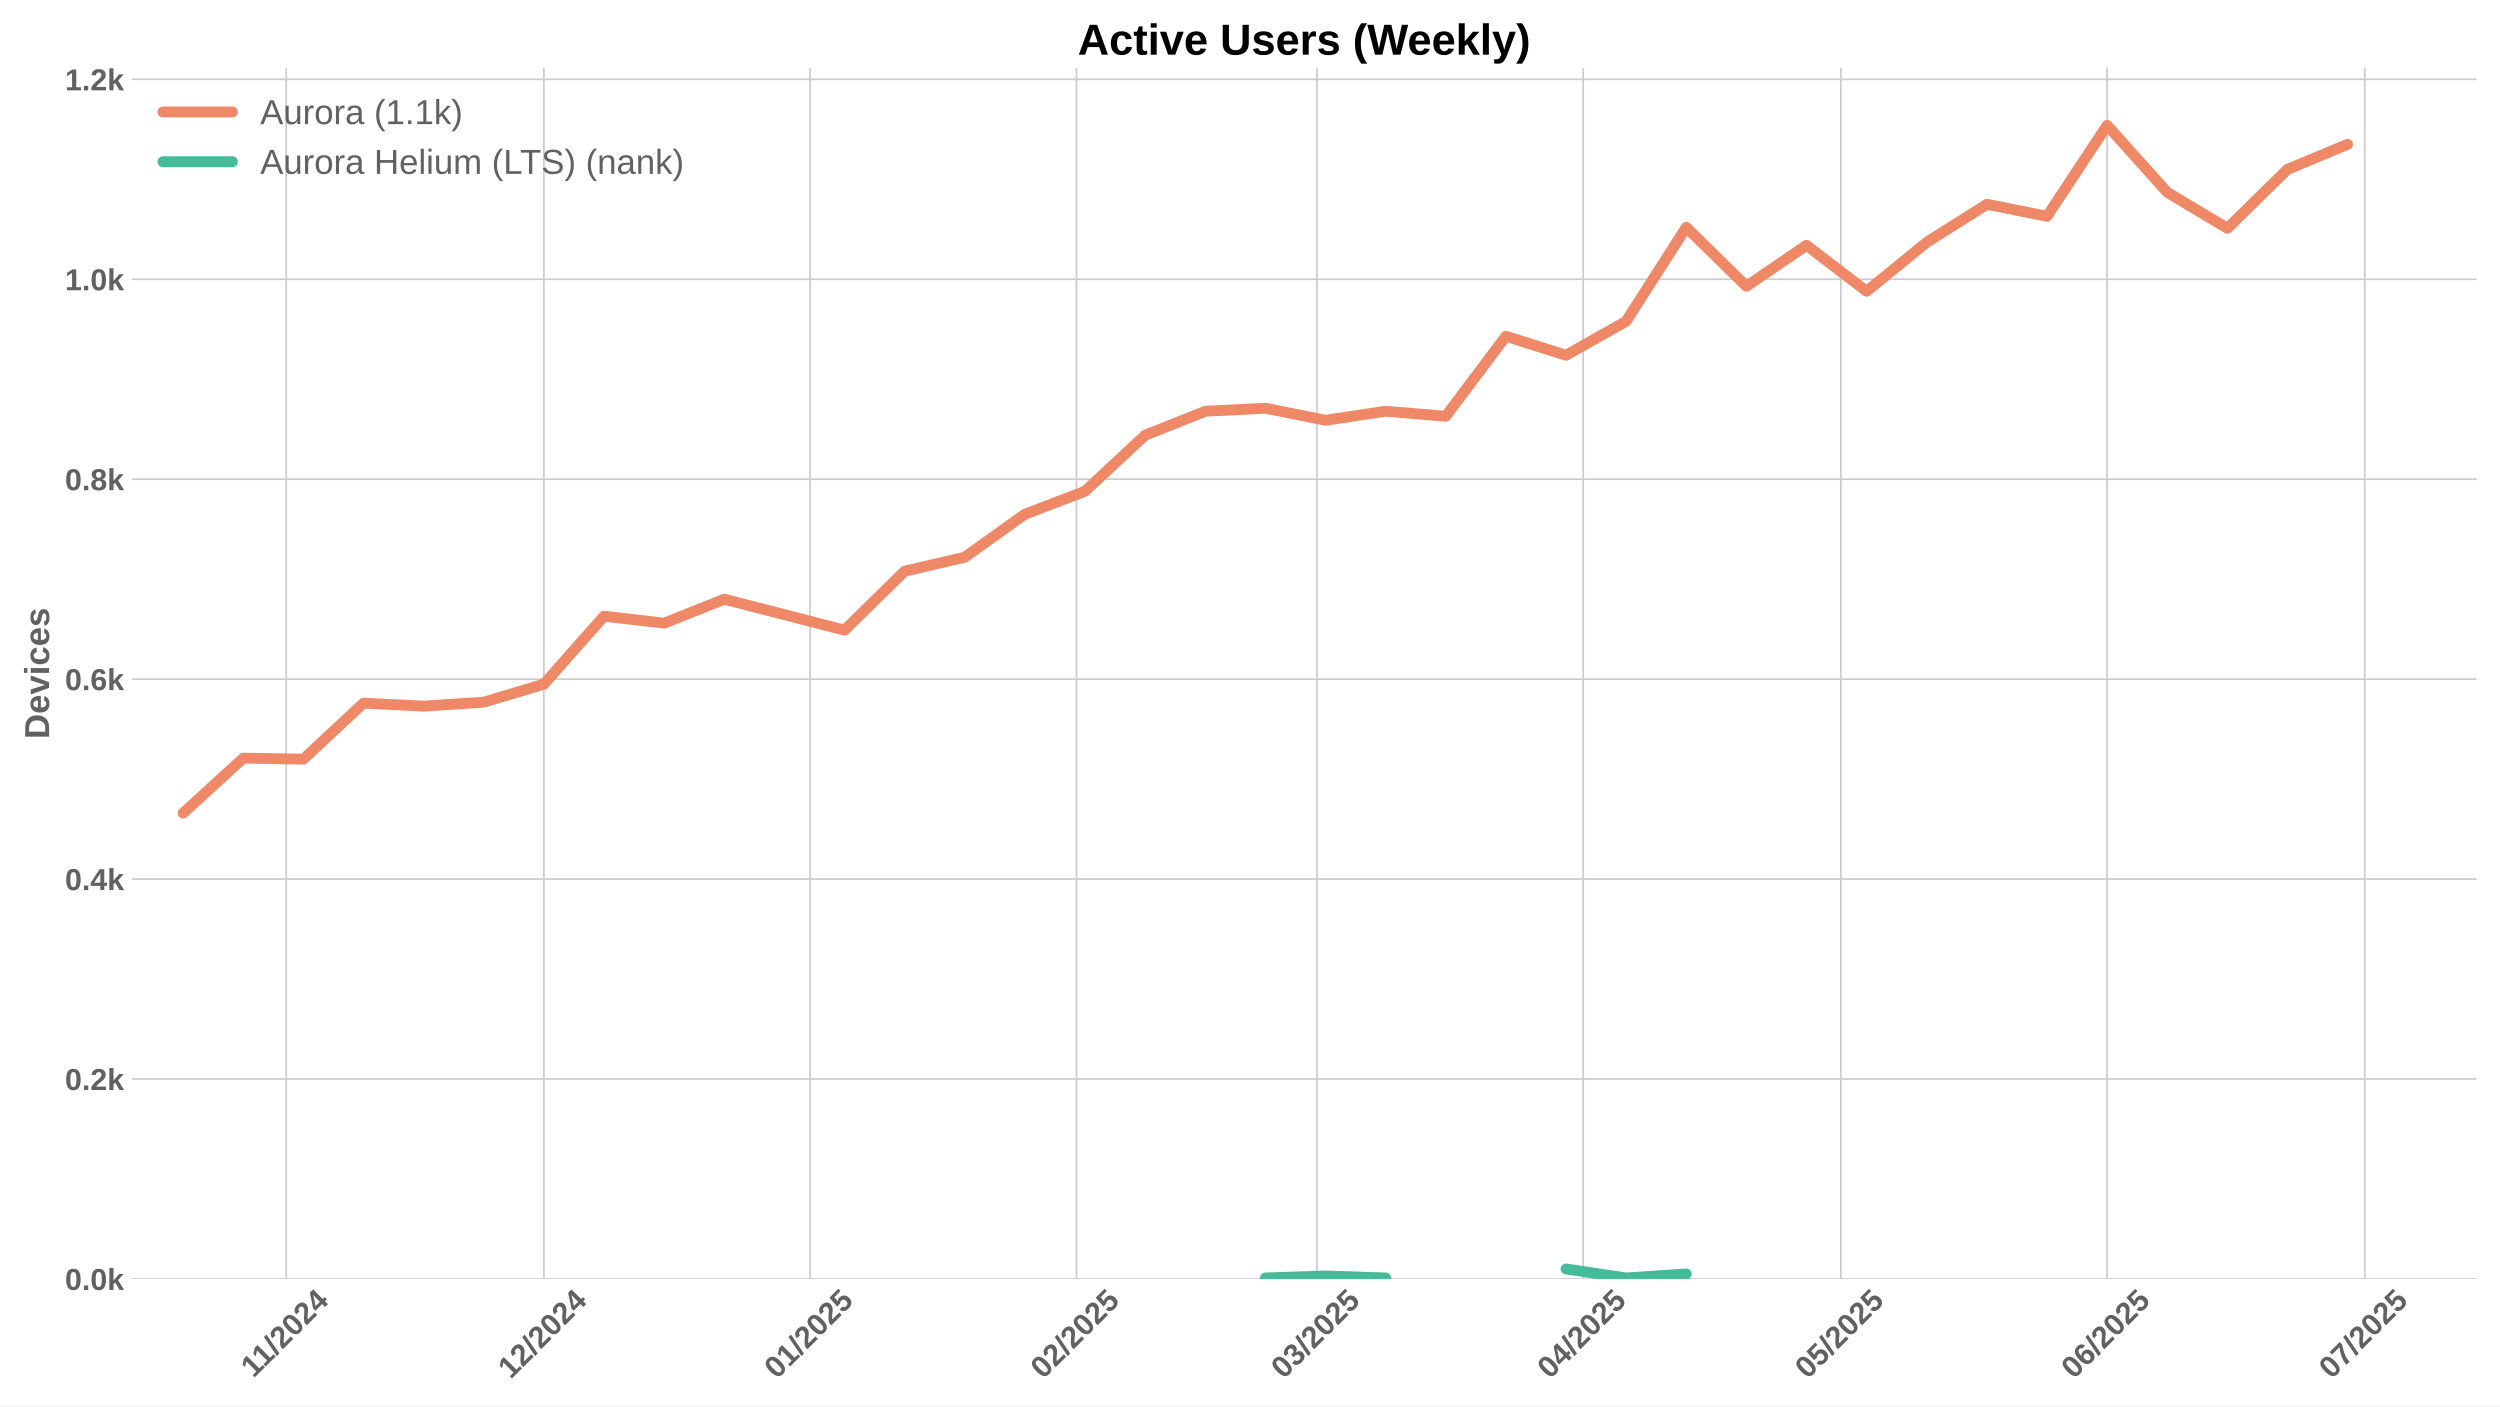
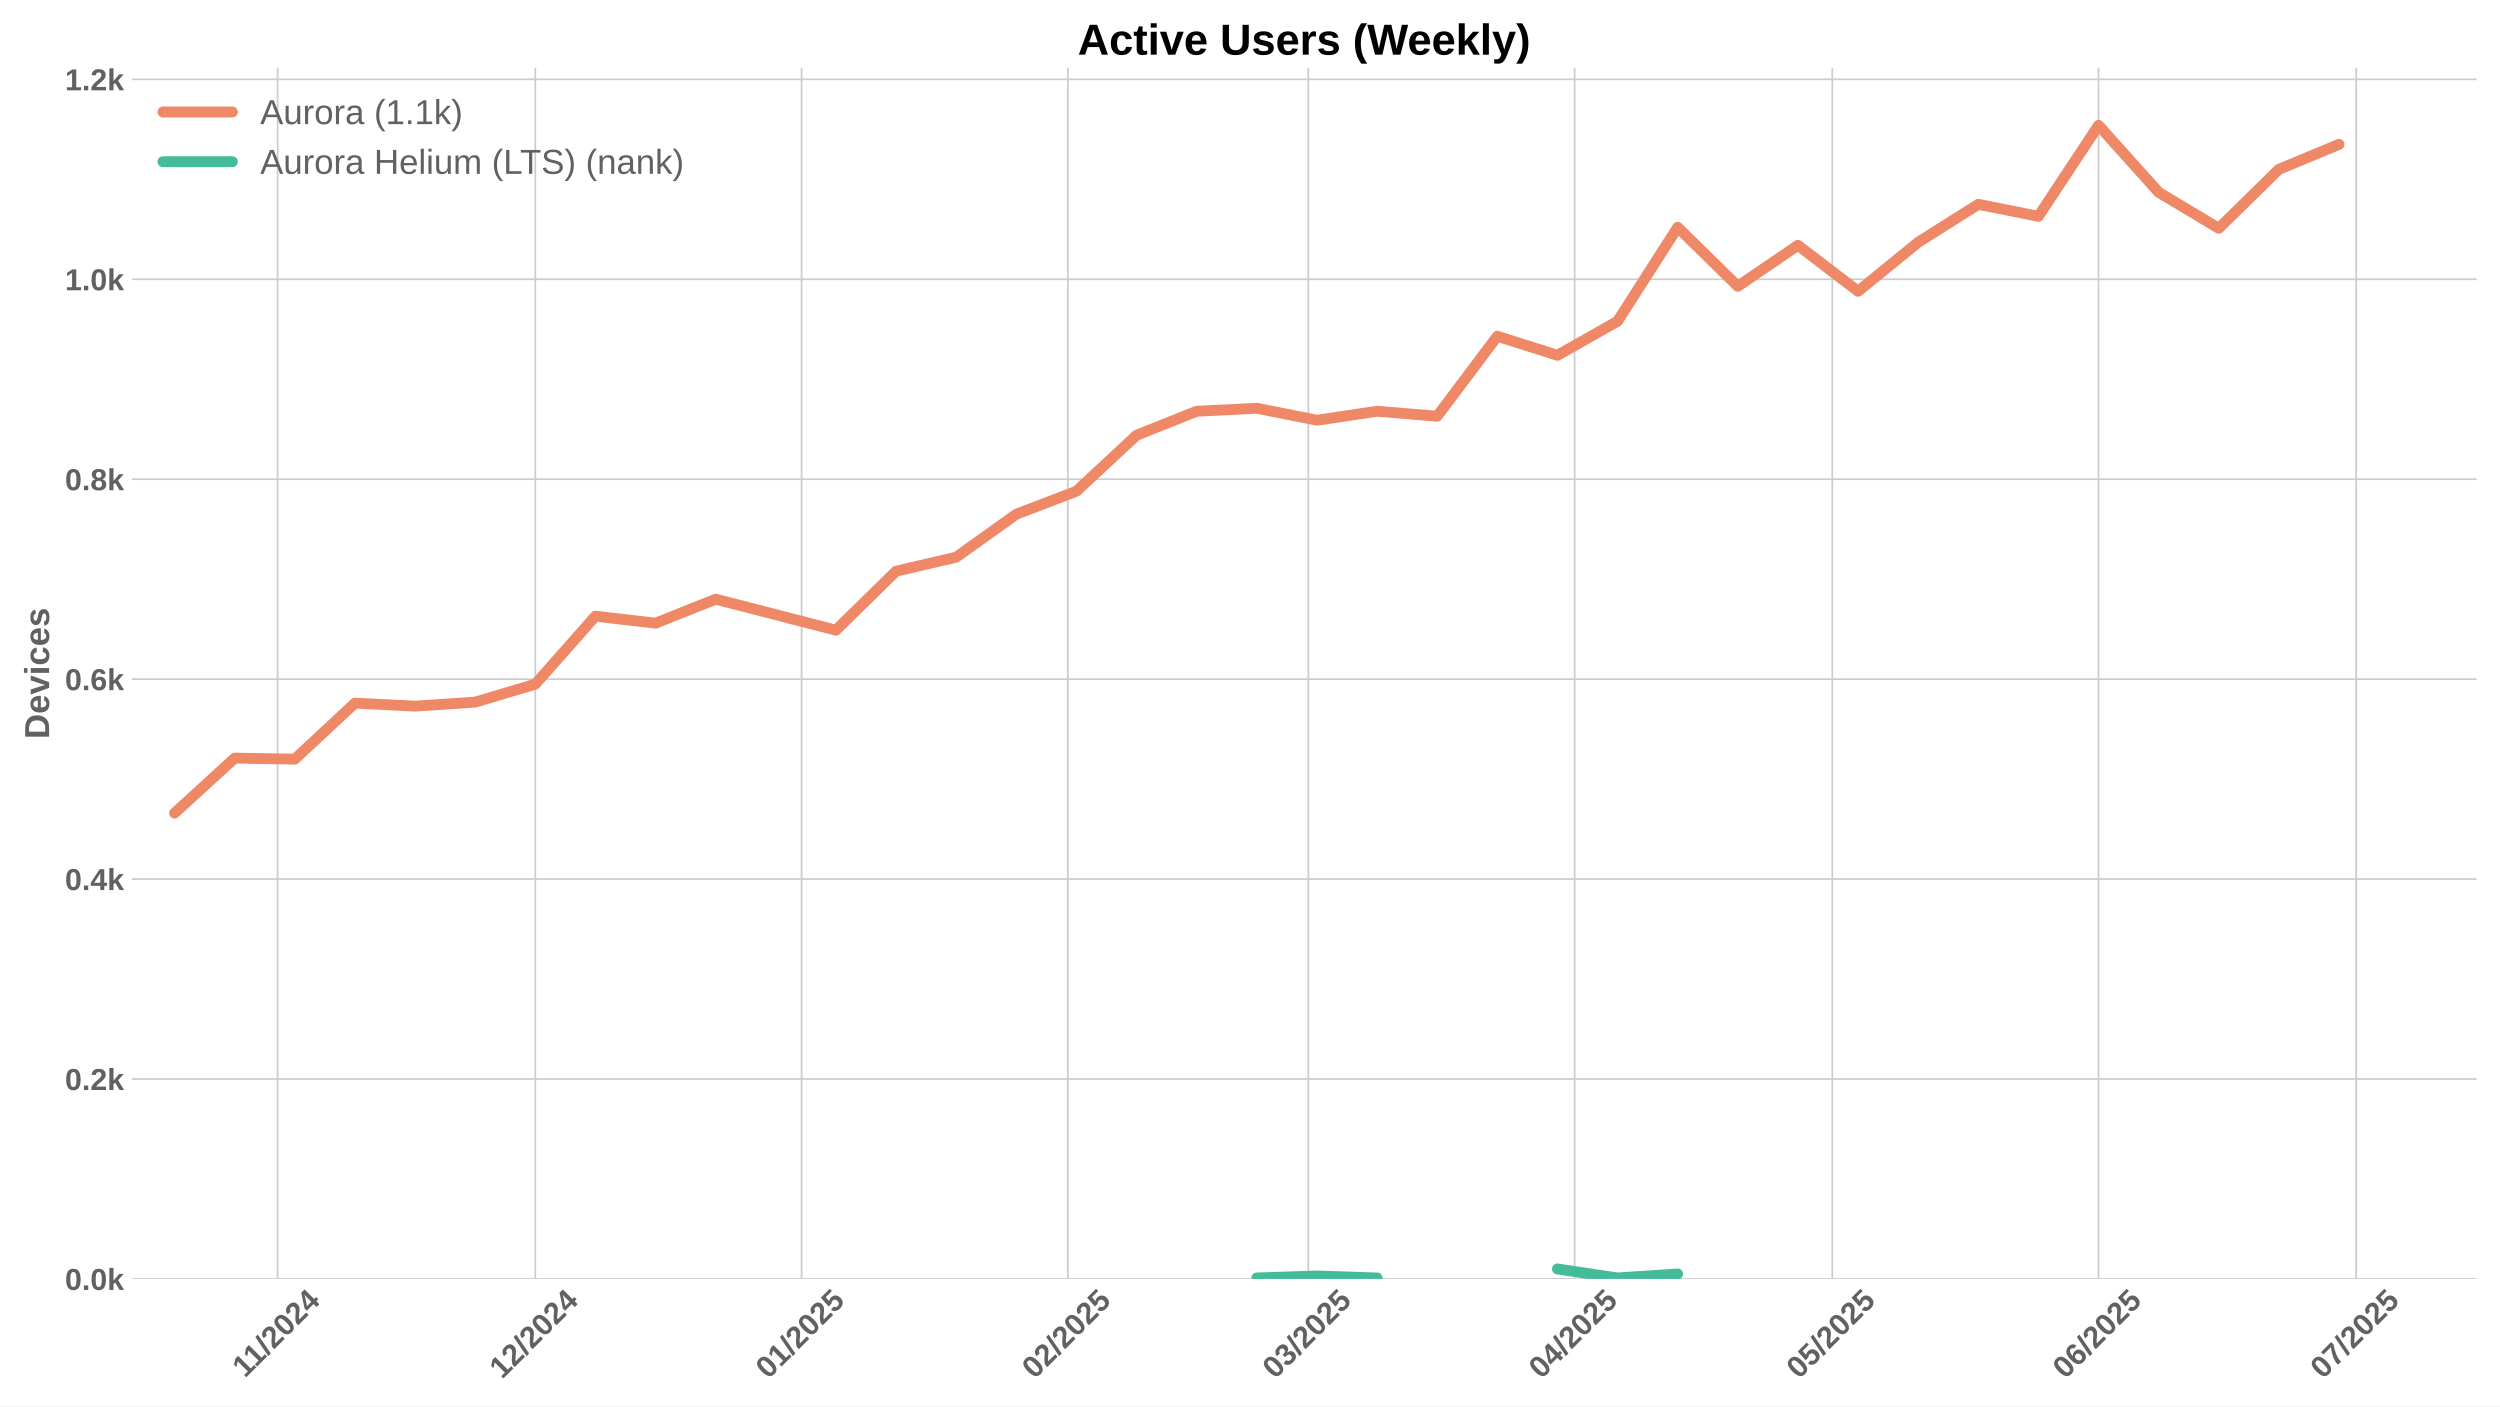
<svg xmlns="http://www.w3.org/2000/svg" xmlns:xlink="http://www.w3.org/1999/xlink" width="1152pt" height="648pt" viewBox="0 0 1152 648" version="1.1">
  <defs>
    <style type="text/css">*{stroke-linejoin: round; stroke-linecap: butt}</style>
  </defs>
  <g id="figure_1">
    <g id="patch_1">
      <path d="M 0 648  L 1152 648  L 1152 0  L 0 0  z " style="fill: #ffffff" />
    </g>
    <g id="axes_1">
      <g id="patch_2">
        <path d="M 60.69 589.343  L 1141.2 589.343  L 1141.2 31.2  L 60.69 31.2  z " style="fill: #ffffff" />
      </g>
      <g id="matplotlib.axis_1">
        <g id="xtick_1">
          <g id="line2d_1">
-             <path d="M 131.888 589.343  L 131.888 31.2  " clip-path="url(#p8572e29258)" style="fill: none; stroke: #cccccc; stroke-width: 0.8; stroke-linecap: round" />
+             <path d="M 127.932 589.343  L 127.932 31.2  " clip-path="url(#p62c8703da3)" style="fill: none; stroke: #cccccc; stroke-width: 0.8; stroke-linecap: round" />
          </g>
          <g id="line2d_2" />
          <g id="text_1">
-             <g style="fill: #616161" transform="translate(116.83 635.2532) rotate(-45) scale(0.14 -0.14)">
+             <g style="fill: #616161" transform="translate(112.8741 635.2532) rotate(-45) scale(0.14 -0.14)">
              <defs>
                <path id="LiberationSans-Bold-31" d="M 403 0  L 403 653  L 1494 653  L 1494 3656  L 438 2997  L 438 3688  L 1541 4403  L 2372 4403  L 2372 653  L 3381 653  L 3381 0  L 403 0  z " transform="scale(0.015625)" />
                <path id="LiberationSans-Bold-2f" d="M 63 -128  L 972 4638  L 1716 4638  L 822 -128  L 63 -128  z " transform="scale(0.015625)" />
                <path id="LiberationSans-Bold-32" d="M 222 0  L 222 609  Q 394 988 711 1347  Q 1028 1706 1509 2097  Q 1972 2472 2158 2715  Q 2344 2959 2344 3194  Q 2344 3769 1766 3769  Q 1484 3769 1336 3617  Q 1188 3466 1144 3163  L 259 3213  Q 334 3825 717 4147  Q 1100 4469 1759 4469  Q 2472 4469 2853 4144  Q 3234 3819 3234 3231  Q 3234 2922 3112 2672  Q 2991 2422 2800 2211  Q 2609 2000 2376 1815  Q 2144 1631 1925 1456  Q 1706 1281 1526 1103  Q 1347 925 1259 722  L 3303 722  L 3303 0  L 222 0  z " transform="scale(0.015625)" />
                <path id="LiberationSans-Bold-30" d="M 3297 2203  Q 3297 1088 2914 512  Q 2531 -63 1766 -63  Q 253 -63 253 2203  Q 253 2994 418 3494  Q 584 3994 915 4231  Q 1247 4469 1791 4469  Q 2572 4469 2934 3903  Q 3297 3338 3297 2203  z M 2416 2203  Q 2416 2813 2356 3150  Q 2297 3488 2165 3634  Q 2034 3781 1784 3781  Q 1519 3781 1383 3632  Q 1247 3484 1189 3148  Q 1131 2813 1131 2203  Q 1131 1600 1192 1261  Q 1253 922 1386 775  Q 1519 628 1772 628  Q 2022 628 2158 783  Q 2294 938 2355 1278  Q 2416 1619 2416 2203  z " transform="scale(0.015625)" />
                <path id="LiberationSans-Bold-34" d="M 2938 897  L 2938 0  L 2100 0  L 2100 897  L 97 897  L 97 1556  L 1956 4403  L 2938 4403  L 2938 1550  L 3525 1550  L 3525 897  L 2938 897  z M 2100 2991  Q 2100 3159 2111 3356  Q 2122 3553 2128 3609  Q 2047 3434 1834 3103  L 813 1550  L 2100 1550  L 2100 2991  z " transform="scale(0.015625)" />
              </defs>
              <use xlink:href="#LiberationSans-Bold-31" />
              <use xlink:href="#LiberationSans-Bold-31" transform="translate(50.11523 0)" />
              <use xlink:href="#LiberationSans-Bold-2f" transform="translate(105.7305 0)" />
              <use xlink:href="#LiberationSans-Bold-32" transform="translate(133.5137 0)" />
              <use xlink:href="#LiberationSans-Bold-30" transform="translate(189.1289 0)" />
              <use xlink:href="#LiberationSans-Bold-32" transform="translate(244.7441 0)" />
              <use xlink:href="#LiberationSans-Bold-34" transform="translate(300.3594 0)" />
            </g>
          </g>
        </g>
        <g id="xtick_2">
          <g id="line2d_3">
-             <path d="M 250.625 589.343  L 250.625 31.2  " clip-path="url(#p8572e29258)" style="fill: none; stroke: #cccccc; stroke-width: 0.8; stroke-linecap: round" />
+             <path d="M 246.669 589.343  L 246.669 31.2  " clip-path="url(#p62c8703da3)" style="fill: none; stroke: #cccccc; stroke-width: 0.8; stroke-linecap: round" />
          </g>
          <g id="line2d_4" />
          <g id="text_2">
-             <g style="fill: #616161" transform="translate(235.2951 635.7977) rotate(-45) scale(0.14 -0.14)">
+             <g style="fill: #616161" transform="translate(231.3392 635.7977) rotate(-45) scale(0.14 -0.14)">
              <use xlink:href="#LiberationSans-Bold-31" />
              <use xlink:href="#LiberationSans-Bold-32" transform="translate(55.61523 0)" />
              <use xlink:href="#LiberationSans-Bold-2f" transform="translate(111.2305 0)" />
              <use xlink:href="#LiberationSans-Bold-32" transform="translate(139.0137 0)" />
              <use xlink:href="#LiberationSans-Bold-30" transform="translate(194.6289 0)" />
              <use xlink:href="#LiberationSans-Bold-32" transform="translate(250.2441 0)" />
              <use xlink:href="#LiberationSans-Bold-34" transform="translate(305.8594 0)" />
            </g>
          </g>
        </g>
        <g id="xtick_3">
          <g id="line2d_5">
-             <path d="M 373.321 589.343  L 373.321 31.2  " clip-path="url(#p8572e29258)" style="fill: none; stroke: #cccccc; stroke-width: 0.8; stroke-linecap: round" />
+             <path d="M 369.365 589.343  L 369.365 31.2  " clip-path="url(#p62c8703da3)" style="fill: none; stroke: #cccccc; stroke-width: 0.8; stroke-linecap: round" />
          </g>
          <g id="line2d_6" />
          <g id="text_3">
-             <g style="fill: #616161" transform="translate(357.9904 635.7977) rotate(-45) scale(0.14 -0.14)">
+             <g style="fill: #616161" transform="translate(354.0345 635.7977) rotate(-45) scale(0.14 -0.14)">
              <defs>
                <path id="LiberationSans-Bold-35" d="M 3381 1466  Q 3381 766 2945 351  Q 2509 -63 1750 -63  Q 1088 -63 689 235  Q 291 534 197 1100  L 1075 1172  Q 1144 891 1319 762  Q 1494 634 1759 634  Q 2088 634 2283 843  Q 2478 1053 2478 1447  Q 2478 1794 2293 2001  Q 2109 2209 1778 2209  Q 1413 2209 1181 1925  L 325 1925  L 478 4403  L 3125 4403  L 3125 3750  L 1275 3750  L 1203 2638  Q 1522 2919 2000 2919  Q 2628 2919 3004 2528  Q 3381 2138 3381 1466  z " transform="scale(0.015625)" />
              </defs>
              <use xlink:href="#LiberationSans-Bold-30" />
              <use xlink:href="#LiberationSans-Bold-31" transform="translate(55.61523 0)" />
              <use xlink:href="#LiberationSans-Bold-2f" transform="translate(111.2305 0)" />
              <use xlink:href="#LiberationSans-Bold-32" transform="translate(139.0137 0)" />
              <use xlink:href="#LiberationSans-Bold-30" transform="translate(194.6289 0)" />
              <use xlink:href="#LiberationSans-Bold-32" transform="translate(250.2441 0)" />
              <use xlink:href="#LiberationSans-Bold-35" transform="translate(305.8594 0)" />
            </g>
          </g>
        </g>
        <g id="xtick_4">
          <g id="line2d_7">
-             <path d="M 496.016 589.343  L 496.016 31.2  " clip-path="url(#p8572e29258)" style="fill: none; stroke: #cccccc; stroke-width: 0.8; stroke-linecap: round" />
+             <path d="M 492.06 589.343  L 492.06 31.2  " clip-path="url(#p62c8703da3)" style="fill: none; stroke: #cccccc; stroke-width: 0.8; stroke-linecap: round" />
          </g>
          <g id="line2d_8" />
          <g id="text_4">
-             <g style="fill: #616161" transform="translate(480.6856 635.7977) rotate(-45) scale(0.14 -0.14)">
+             <g style="fill: #616161" transform="translate(476.7297 635.7977) rotate(-45) scale(0.14 -0.14)">
              <use xlink:href="#LiberationSans-Bold-30" />
              <use xlink:href="#LiberationSans-Bold-32" transform="translate(55.61523 0)" />
              <use xlink:href="#LiberationSans-Bold-2f" transform="translate(111.2305 0)" />
              <use xlink:href="#LiberationSans-Bold-32" transform="translate(139.0137 0)" />
              <use xlink:href="#LiberationSans-Bold-30" transform="translate(194.6289 0)" />
              <use xlink:href="#LiberationSans-Bold-32" transform="translate(250.2441 0)" />
              <use xlink:href="#LiberationSans-Bold-35" transform="translate(305.8594 0)" />
            </g>
          </g>
        </g>
        <g id="xtick_5">
          <g id="line2d_9">
-             <path d="M 606.837 589.343  L 606.837 31.2  " clip-path="url(#p8572e29258)" style="fill: none; stroke: #cccccc; stroke-width: 0.8; stroke-linecap: round" />
+             <path d="M 602.882 589.343  L 602.882 31.2  " clip-path="url(#p62c8703da3)" style="fill: none; stroke: #cccccc; stroke-width: 0.8; stroke-linecap: round" />
          </g>
          <g id="line2d_10" />
          <g id="text_5">
-             <g style="fill: #616161" transform="translate(591.5072 635.7977) rotate(-45) scale(0.14 -0.14)">
+             <g style="fill: #616161" transform="translate(587.5513 635.7977) rotate(-45) scale(0.14 -0.14)">
              <defs>
                <path id="LiberationSans-Bold-33" d="M 3328 1222  Q 3328 603 2922 265  Q 2516 -72 1766 -72  Q 1056 -72 637 254  Q 219 581 147 1197  L 1041 1275  Q 1125 641 1763 641  Q 2078 641 2253 797  Q 2428 953 2428 1275  Q 2428 1569 2215 1725  Q 2003 1881 1584 1881  L 1278 1881  L 1278 2591  L 1566 2591  Q 1944 2591 2134 2745  Q 2325 2900 2325 3188  Q 2325 3459 2173 3614  Q 2022 3769 1731 3769  Q 1459 3769 1292 3619  Q 1125 3469 1100 3194  L 222 3256  Q 291 3825 694 4147  Q 1097 4469 1747 4469  Q 2438 4469 2827 4158  Q 3216 3847 3216 3297  Q 3216 2884 2973 2618  Q 2731 2353 2275 2266  L 2275 2253  Q 2781 2194 3054 1920  Q 3328 1647 3328 1222  z " transform="scale(0.015625)" />
              </defs>
              <use xlink:href="#LiberationSans-Bold-30" />
              <use xlink:href="#LiberationSans-Bold-33" transform="translate(55.61523 0)" />
              <use xlink:href="#LiberationSans-Bold-2f" transform="translate(111.2305 0)" />
              <use xlink:href="#LiberationSans-Bold-32" transform="translate(139.0137 0)" />
              <use xlink:href="#LiberationSans-Bold-30" transform="translate(194.6289 0)" />
              <use xlink:href="#LiberationSans-Bold-32" transform="translate(250.2441 0)" />
              <use xlink:href="#LiberationSans-Bold-35" transform="translate(305.8594 0)" />
            </g>
          </g>
        </g>
        <g id="xtick_6">
          <g id="line2d_11">
-             <path d="M 729.533 589.343  L 729.533 31.2  " clip-path="url(#p8572e29258)" style="fill: none; stroke: #cccccc; stroke-width: 0.8; stroke-linecap: round" />
+             <path d="M 725.577 589.343  L 725.577 31.2  " clip-path="url(#p62c8703da3)" style="fill: none; stroke: #cccccc; stroke-width: 0.8; stroke-linecap: round" />
          </g>
          <g id="line2d_12" />
          <g id="text_6">
-             <g style="fill: #616161" transform="translate(714.2025 635.7977) rotate(-45) scale(0.14 -0.14)">
+             <g style="fill: #616161" transform="translate(710.2466 635.7977) rotate(-45) scale(0.14 -0.14)">
              <use xlink:href="#LiberationSans-Bold-30" />
              <use xlink:href="#LiberationSans-Bold-34" transform="translate(55.61523 0)" />
              <use xlink:href="#LiberationSans-Bold-2f" transform="translate(111.2305 0)" />
              <use xlink:href="#LiberationSans-Bold-32" transform="translate(139.0137 0)" />
              <use xlink:href="#LiberationSans-Bold-30" transform="translate(194.6289 0)" />
              <use xlink:href="#LiberationSans-Bold-32" transform="translate(250.2441 0)" />
              <use xlink:href="#LiberationSans-Bold-35" transform="translate(305.8594 0)" />
            </g>
          </g>
        </g>
        <g id="xtick_7">
          <g id="line2d_13">
-             <path d="M 848.27 589.343  L 848.27 31.2  " clip-path="url(#p8572e29258)" style="fill: none; stroke: #cccccc; stroke-width: 0.8; stroke-linecap: round" />
+             <path d="M 844.314 589.343  L 844.314 31.2  " clip-path="url(#p62c8703da3)" style="fill: none; stroke: #cccccc; stroke-width: 0.8; stroke-linecap: round" />
          </g>
          <g id="line2d_14" />
          <g id="text_7">
-             <g style="fill: #616161" transform="translate(832.9398 635.7977) rotate(-45) scale(0.14 -0.14)">
+             <g style="fill: #616161" transform="translate(828.9839 635.7977) rotate(-45) scale(0.14 -0.14)">
              <use xlink:href="#LiberationSans-Bold-30" />
              <use xlink:href="#LiberationSans-Bold-35" transform="translate(55.61523 0)" />
              <use xlink:href="#LiberationSans-Bold-2f" transform="translate(111.2305 0)" />
              <use xlink:href="#LiberationSans-Bold-32" transform="translate(139.0137 0)" />
              <use xlink:href="#LiberationSans-Bold-30" transform="translate(194.6289 0)" />
              <use xlink:href="#LiberationSans-Bold-32" transform="translate(250.2441 0)" />
              <use xlink:href="#LiberationSans-Bold-35" transform="translate(305.8594 0)" />
            </g>
          </g>
        </g>
        <g id="xtick_8">
          <g id="line2d_15">
-             <path d="M 970.965 589.343  L 970.965 31.2  " clip-path="url(#p8572e29258)" style="fill: none; stroke: #cccccc; stroke-width: 0.8; stroke-linecap: round" />
+             <path d="M 967.009 589.343  L 967.009 31.2  " clip-path="url(#p62c8703da3)" style="fill: none; stroke: #cccccc; stroke-width: 0.8; stroke-linecap: round" />
          </g>
          <g id="line2d_16" />
          <g id="text_8">
-             <g style="fill: #616161" transform="translate(955.6351 635.7977) rotate(-45) scale(0.14 -0.14)">
+             <g style="fill: #616161" transform="translate(951.6792 635.7977) rotate(-45) scale(0.14 -0.14)">
              <defs>
                <path id="LiberationSans-Bold-36" d="M 3328 1441  Q 3328 738 2934 337  Q 2541 -63 1847 -63  Q 1069 -63 651 482  Q 234 1028 234 2100  Q 234 3278 657 3873  Q 1081 4469 1869 4469  Q 2428 4469 2751 4222  Q 3075 3975 3209 3456  L 2381 3341  Q 2263 3775 1850 3775  Q 1497 3775 1295 3422  Q 1094 3069 1094 2350  Q 1234 2584 1484 2709  Q 1734 2834 2050 2834  Q 2641 2834 2984 2459  Q 3328 2084 3328 1441  z M 2447 1416  Q 2447 1791 2273 1989  Q 2100 2188 1797 2188  Q 1506 2188 1331 2002  Q 1156 1816 1156 1509  Q 1156 1125 1339 873  Q 1522 622 1819 622  Q 2116 622 2281 833  Q 2447 1044 2447 1416  z " transform="scale(0.015625)" />
              </defs>
              <use xlink:href="#LiberationSans-Bold-30" />
              <use xlink:href="#LiberationSans-Bold-36" transform="translate(55.61523 0)" />
              <use xlink:href="#LiberationSans-Bold-2f" transform="translate(111.2305 0)" />
              <use xlink:href="#LiberationSans-Bold-32" transform="translate(139.0137 0)" />
              <use xlink:href="#LiberationSans-Bold-30" transform="translate(194.6289 0)" />
              <use xlink:href="#LiberationSans-Bold-32" transform="translate(250.2441 0)" />
              <use xlink:href="#LiberationSans-Bold-35" transform="translate(305.8594 0)" />
            </g>
          </g>
        </g>
        <g id="xtick_9">
          <g id="line2d_17">
-             <path d="M 1089.703 589.343  L 1089.703 31.2  " clip-path="url(#p8572e29258)" style="fill: none; stroke: #cccccc; stroke-width: 0.8; stroke-linecap: round" />
+             <path d="M 1085.747 589.343  L 1085.747 31.2  " clip-path="url(#p62c8703da3)" style="fill: none; stroke: #cccccc; stroke-width: 0.8; stroke-linecap: round" />
          </g>
          <g id="line2d_18" />
          <g id="text_9">
-             <g style="fill: #616161" transform="translate(1074.372 635.7977) rotate(-45) scale(0.14 -0.14)">
+             <g style="fill: #616161" transform="translate(1070.417 635.7977) rotate(-45) scale(0.14 -0.14)">
              <defs>
                <path id="LiberationSans-Bold-37" d="M 3278 3706  Q 2981 3238 2717 2797  Q 2453 2356 2256 1911  Q 2059 1466 1945 995  Q 1831 525 1831 0  L 916 0  Q 916 550 1059 1064  Q 1203 1578 1475 2111  Q 1747 2644 2463 3681  L 275 3681  L 275 4403  L 3278 4403  L 3278 3706  z " transform="scale(0.015625)" />
              </defs>
              <use xlink:href="#LiberationSans-Bold-30" />
              <use xlink:href="#LiberationSans-Bold-37" transform="translate(55.61523 0)" />
              <use xlink:href="#LiberationSans-Bold-2f" transform="translate(111.2305 0)" />
              <use xlink:href="#LiberationSans-Bold-32" transform="translate(139.0137 0)" />
              <use xlink:href="#LiberationSans-Bold-30" transform="translate(194.6289 0)" />
              <use xlink:href="#LiberationSans-Bold-32" transform="translate(250.2441 0)" />
              <use xlink:href="#LiberationSans-Bold-35" transform="translate(305.8594 0)" />
            </g>
          </g>
        </g>
      </g>
      <g id="matplotlib.axis_2">
        <g id="ytick_1">
          <g id="line2d_19">
-             <path d="M 60.69 589.343  L 1141.2 589.343  " clip-path="url(#p8572e29258)" style="fill: none; stroke: #cccccc; stroke-width: 0.8; stroke-linecap: round" />
+             <path d="M 60.69 589.343  L 1141.2 589.343  " clip-path="url(#p62c8703da3)" style="fill: none; stroke: #cccccc; stroke-width: 0.8; stroke-linecap: round" />
          </g>
          <g id="line2d_20" />
          <g id="text_10">
            <g style="fill: #616161" transform="translate(29.94469 594.416) scale(0.14 -0.14)">
              <defs>
                <path id="LiberationSans-Bold-2e" d="M 434 0  L 434 953  L 1338 953  L 1338 0  L 434 0  z " transform="scale(0.015625)" />
                <path id="LiberationSans-Bold-6b" d="M 2606 0  L 1703 1531  L 1325 1269  L 1325 0  L 447 0  L 447 4638  L 1325 4638  L 1325 1981  L 2531 3381  L 3475 3381  L 2288 2063  L 3566 0  L 2606 0  z " transform="scale(0.015625)" />
              </defs>
              <use xlink:href="#LiberationSans-Bold-30" />
              <use xlink:href="#LiberationSans-Bold-2e" transform="translate(55.61523 0)" />
              <use xlink:href="#LiberationSans-Bold-30" transform="translate(83.39844 0)" />
              <use xlink:href="#LiberationSans-Bold-6b" transform="translate(139.0137 0)" />
            </g>
          </g>
        </g>
        <g id="ytick_2">
          <g id="line2d_21">
-             <path d="M 60.69 497.214  L 1141.2 497.214  " clip-path="url(#p8572e29258)" style="fill: none; stroke: #cccccc; stroke-width: 0.8; stroke-linecap: round" />
+             <path d="M 60.69 497.214  L 1141.2 497.214  " clip-path="url(#p62c8703da3)" style="fill: none; stroke: #cccccc; stroke-width: 0.8; stroke-linecap: round" />
          </g>
          <g id="line2d_22" />
          <g id="text_11">
            <g style="fill: #616161" transform="translate(29.94469 502.2866) scale(0.14 -0.14)">
              <use xlink:href="#LiberationSans-Bold-30" />
              <use xlink:href="#LiberationSans-Bold-2e" transform="translate(55.61523 0)" />
              <use xlink:href="#LiberationSans-Bold-32" transform="translate(83.39844 0)" />
              <use xlink:href="#LiberationSans-Bold-6b" transform="translate(139.0137 0)" />
            </g>
          </g>
        </g>
        <g id="ytick_3">
          <g id="line2d_23">
-             <path d="M 60.69 405.084  L 1141.2 405.084  " clip-path="url(#p8572e29258)" style="fill: none; stroke: #cccccc; stroke-width: 0.8; stroke-linecap: round" />
+             <path d="M 60.69 405.084  L 1141.2 405.084  " clip-path="url(#p62c8703da3)" style="fill: none; stroke: #cccccc; stroke-width: 0.8; stroke-linecap: round" />
          </g>
          <g id="line2d_24" />
          <g id="text_12">
            <g style="fill: #616161" transform="translate(29.94469 410.1571) scale(0.14 -0.14)">
              <use xlink:href="#LiberationSans-Bold-30" />
              <use xlink:href="#LiberationSans-Bold-2e" transform="translate(55.61523 0)" />
              <use xlink:href="#LiberationSans-Bold-34" transform="translate(83.39844 0)" />
              <use xlink:href="#LiberationSans-Bold-6b" transform="translate(139.0137 0)" />
            </g>
          </g>
        </g>
        <g id="ytick_4">
          <g id="line2d_25">
-             <path d="M 60.69 312.955  L 1141.2 312.955  " clip-path="url(#p8572e29258)" style="fill: none; stroke: #cccccc; stroke-width: 0.8; stroke-linecap: round" />
+             <path d="M 60.69 312.955  L 1141.2 312.955  " clip-path="url(#p62c8703da3)" style="fill: none; stroke: #cccccc; stroke-width: 0.8; stroke-linecap: round" />
          </g>
          <g id="line2d_26" />
          <g id="text_13">
            <g style="fill: #616161" transform="translate(29.94469 318.0277) scale(0.14 -0.14)">
              <use xlink:href="#LiberationSans-Bold-30" />
              <use xlink:href="#LiberationSans-Bold-2e" transform="translate(55.61523 0)" />
              <use xlink:href="#LiberationSans-Bold-36" transform="translate(83.39844 0)" />
              <use xlink:href="#LiberationSans-Bold-6b" transform="translate(139.0137 0)" />
            </g>
          </g>
        </g>
        <g id="ytick_5">
          <g id="line2d_27">
-             <path d="M 60.69 220.825  L 1141.2 220.825  " clip-path="url(#p8572e29258)" style="fill: none; stroke: #cccccc; stroke-width: 0.8; stroke-linecap: round" />
+             <path d="M 60.69 220.825  L 1141.2 220.825  " clip-path="url(#p62c8703da3)" style="fill: none; stroke: #cccccc; stroke-width: 0.8; stroke-linecap: round" />
          </g>
          <g id="line2d_28" />
          <g id="text_14">
            <g style="fill: #616161" transform="translate(29.94469 225.8982) scale(0.14 -0.14)">
              <defs>
                <path id="LiberationSans-Bold-38" d="M 3363 1241  Q 3363 622 2953 279  Q 2544 -63 1784 -63  Q 1031 -63 617 278  Q 203 619 203 1234  Q 203 1656 447 1945  Q 691 2234 1100 2303  L 1100 2316  Q 744 2394 525 2669  Q 306 2944 306 3303  Q 306 3844 689 4156  Q 1072 4469 1772 4469  Q 2488 4469 2870 4164  Q 3253 3859 3253 3297  Q 3253 2938 3036 2666  Q 2819 2394 2453 2322  L 2453 2309  Q 2878 2241 3120 1961  Q 3363 1681 3363 1241  z M 2350 3250  Q 2350 3563 2206 3708  Q 2063 3853 1772 3853  Q 1203 3853 1203 3250  Q 1203 2619 1778 2619  Q 2066 2619 2208 2766  Q 2350 2913 2350 3250  z M 2453 1313  Q 2453 2003 1766 2003  Q 1447 2003 1276 1822  Q 1106 1641 1106 1300  Q 1106 913 1275 734  Q 1444 556 1791 556  Q 2131 556 2292 734  Q 2453 913 2453 1313  z " transform="scale(0.015625)" />
              </defs>
              <use xlink:href="#LiberationSans-Bold-30" />
              <use xlink:href="#LiberationSans-Bold-2e" transform="translate(55.61523 0)" />
              <use xlink:href="#LiberationSans-Bold-38" transform="translate(83.39844 0)" />
              <use xlink:href="#LiberationSans-Bold-6b" transform="translate(139.0137 0)" />
            </g>
          </g>
        </g>
        <g id="ytick_6">
          <g id="line2d_29">
-             <path d="M 60.69 128.696  L 1141.2 128.696  " clip-path="url(#p8572e29258)" style="fill: none; stroke: #cccccc; stroke-width: 0.8; stroke-linecap: round" />
+             <path d="M 60.69 128.696  L 1141.2 128.696  " clip-path="url(#p62c8703da3)" style="fill: none; stroke: #cccccc; stroke-width: 0.8; stroke-linecap: round" />
          </g>
          <g id="line2d_30" />
          <g id="text_15">
            <g style="fill: #616161" transform="translate(29.94469 133.7688) scale(0.14 -0.14)">
              <use xlink:href="#LiberationSans-Bold-31" />
              <use xlink:href="#LiberationSans-Bold-2e" transform="translate(55.61523 0)" />
              <use xlink:href="#LiberationSans-Bold-30" transform="translate(83.39844 0)" />
              <use xlink:href="#LiberationSans-Bold-6b" transform="translate(139.0137 0)" />
            </g>
          </g>
        </g>
        <g id="ytick_7">
          <g id="line2d_31">
-             <path d="M 60.69 36.567  L 1141.2 36.567  " clip-path="url(#p8572e29258)" style="fill: none; stroke: #cccccc; stroke-width: 0.8; stroke-linecap: round" />
+             <path d="M 60.69 36.567  L 1141.2 36.567  " clip-path="url(#p62c8703da3)" style="fill: none; stroke: #cccccc; stroke-width: 0.8; stroke-linecap: round" />
          </g>
          <g id="line2d_32" />
          <g id="text_16">
            <g style="fill: #616161" transform="translate(29.94469 41.63935) scale(0.14 -0.14)">
              <use xlink:href="#LiberationSans-Bold-31" />
              <use xlink:href="#LiberationSans-Bold-2e" transform="translate(55.61523 0)" />
              <use xlink:href="#LiberationSans-Bold-32" transform="translate(83.39844 0)" />
              <use xlink:href="#LiberationSans-Bold-6b" transform="translate(139.0137 0)" />
            </g>
          </g>
        </g>
        <g id="text_17">
          <g style="fill: #616161" transform="translate(22.62469 340.5153) rotate(-90) scale(0.16 -0.16)">
            <defs>
              <path id="LiberationSans-Bold-44" d="M 4353 2234  Q 4353 1553 4086 1045  Q 3819 538 3330 269  Q 2841 0 2209 0  L 428 0  L 428 4403  L 2022 4403  Q 3134 4403 3743 3842  Q 4353 3281 4353 2234  z M 3425 2234  Q 3425 2944 3056 3317  Q 2688 3691 2003 3691  L 1350 3691  L 1350 713  L 2131 713  Q 2725 713 3075 1122  Q 3425 1531 3425 2234  z " transform="scale(0.015625)" />
              <path id="LiberationSans-Bold-65" d="M 1831 -63  Q 1069 -63 659 389  Q 250 841 250 1706  Q 250 2544 665 2994  Q 1081 3444 1844 3444  Q 2572 3444 2956 2961  Q 3341 2478 3341 1547  L 3341 1522  L 1172 1522  Q 1172 1028 1355 776  Q 1538 525 1875 525  Q 2341 525 2463 928  L 3291 856  Q 2931 -63 1831 -63  z M 1831 2891  Q 1522 2891 1355 2675  Q 1188 2459 1178 2072  L 2491 2072  Q 2466 2481 2294 2686  Q 2122 2891 1831 2891  z " transform="scale(0.015625)" />
              <path id="LiberationSans-Bold-76" d="M 2284 0  L 1234 0  L 25 3381  L 953 3381  L 1544 1491  Q 1591 1334 1766 709  Q 1797 838 1894 1159  Q 1991 1481 2613 3381  L 3531 3381  L 2284 0  z " transform="scale(0.015625)" />
              <path id="LiberationSans-Bold-69" d="M 447 3991  L 447 4638  L 1325 4638  L 1325 3991  L 447 3991  z M 447 0  L 447 3381  L 1325 3381  L 1325 0  L 447 0  z " transform="scale(0.015625)" />
              <path id="LiberationSans-Bold-63" d="M 1856 -63  Q 1088 -63 669 395  Q 250 853 250 1672  Q 250 2509 672 2976  Q 1094 3444 1869 3444  Q 2466 3444 2856 3144  Q 3247 2844 3347 2316  L 2463 2272  Q 2425 2531 2275 2686  Q 2125 2841 1850 2841  Q 1172 2841 1172 1706  Q 1172 538 1863 538  Q 2113 538 2281 695  Q 2450 853 2491 1166  L 3372 1125  Q 3325 778 3123 506  Q 2922 234 2594 85  Q 2266 -63 1856 -63  z " transform="scale(0.015625)" />
              <path id="LiberationSans-Bold-73" d="M 3297 988  Q 3297 497 2895 217  Q 2494 -63 1784 -63  Q 1088 -63 717 157  Q 347 378 225 844  L 997 959  Q 1063 719 1223 619  Q 1384 519 1784 519  Q 2153 519 2322 612  Q 2491 706 2491 906  Q 2491 1069 2355 1164  Q 2219 1259 1894 1325  Q 1150 1472 890 1598  Q 631 1725 495 1926  Q 359 2128 359 2422  Q 359 2906 732 3176  Q 1106 3447 1791 3447  Q 2394 3447 2761 3212  Q 3128 2978 3219 2534  L 2441 2453  Q 2403 2659 2256 2761  Q 2109 2863 1791 2863  Q 1478 2863 1322 2783  Q 1166 2703 1166 2516  Q 1166 2369 1286 2283  Q 1406 2197 1691 2141  Q 2088 2059 2395 1973  Q 2703 1888 2889 1769  Q 3075 1650 3186 1464  Q 3297 1278 3297 988  z " transform="scale(0.015625)" />
            </defs>
            <use xlink:href="#LiberationSans-Bold-44" />
            <use xlink:href="#LiberationSans-Bold-65" transform="translate(72.2168 0)" />
            <use xlink:href="#LiberationSans-Bold-76" transform="translate(127.832 0)" />
            <use xlink:href="#LiberationSans-Bold-69" transform="translate(183.4473 0)" />
            <use xlink:href="#LiberationSans-Bold-63" transform="translate(211.2305 0)" />
            <use xlink:href="#LiberationSans-Bold-65" transform="translate(266.8457 0)" />
            <use xlink:href="#LiberationSans-Bold-73" transform="translate(322.4609 0)" />
          </g>
        </g>
      </g>
      <g id="line2d_33">
-         <path d="M 84.393 374.682  L 112.098 349.346  L 139.804 349.807  L 167.509 324.01  L 195.215 325.392  L 222.92 323.55  L 250.625 315.258  L 278.331 283.934  L 306.036 287.159  L 333.742 276.103  L 389.152 290.383  L 416.858 263.205  L 444.563 256.756  L 472.268 236.948  L 499.974 226.353  L 527.679 200.557  L 555.385 189.501  L 583.09 188.119  L 610.795 193.647  L 638.501 189.501  L 666.206 191.805  L 693.912 154.953  L 721.617 163.705  L 749.322 148.043  L 777.028 104.742  L 804.733 131.921  L 832.438 113.034  L 860.144 134.224  L 887.849 111.652  L 915.555 94.147  L 943.26 99.675  L 970.965 57.756  L 998.671 88.62  L 1026.376 105.203  L 1054.082 78.025  L 1081.787 66.509  " clip-path="url(#p8572e29258)" style="fill: none; stroke: #ee8866; stroke-width: 5; stroke-linecap: round" />
+         <path d="M 80.437 374.682  L 108.143 349.346  L 135.848 349.807  L 163.553 324.01  L 191.259 325.392  L 218.964 323.55  L 246.669 315.258  L 274.375 283.934  L 302.08 287.159  L 329.786 276.103  L 385.196 290.383  L 412.902 263.205  L 440.607 256.756  L 468.313 236.948  L 496.018 226.353  L 523.723 200.557  L 551.429 189.501  L 579.134 188.119  L 606.839 193.647  L 634.545 189.501  L 662.25 191.805  L 689.956 154.953  L 717.661 163.705  L 745.366 148.043  L 773.072 104.742  L 800.777 131.921  L 828.483 113.034  L 856.188 134.224  L 883.893 111.652  L 911.599 94.147  L 939.304 99.675  L 967.009 57.756  L 994.715 88.62  L 1022.42 105.203  L 1050.126 78.025  L 1077.831 66.509  " clip-path="url(#p62c8703da3)" style="fill: none; stroke: #ee8866; stroke-width: 5; stroke-linecap: round" />
      </g>
      <g id="line2d_34">
-         <path d="M 527.679 588.883  M 583.09 588.883  L 610.795 587.961  L 638.501 588.883  M 721.617 584.737  L 749.322 588.883  L 777.028 587.04  M 915.555 588.883  " clip-path="url(#p8572e29258)" style="fill: none; stroke: #44bb99; stroke-width: 5; stroke-linecap: round" />
+         <path d="M 523.723 588.883  M 579.134 588.883  L 606.839 587.961  L 634.545 588.883  M 717.661 584.737  L 745.366 588.883  L 773.072 587.04  M 911.599 588.883  " clip-path="url(#p62c8703da3)" style="fill: none; stroke: #44bb99; stroke-width: 5; stroke-linecap: round" />
      </g>
      <g id="patch_3">
        <path d="M 60.69 589.343  L 60.69 31.2  " style="fill: none" />
      </g>
      <g id="patch_4">
        <path d="M 1141.2 589.343  L 1141.2 31.2  " style="fill: none" />
      </g>
      <g id="patch_5">
        <path d="M 60.69 589.343  L 1141.2 589.343  " style="fill: none" />
      </g>
      <g id="patch_6">
        <path d="M 60.69 31.2  L 1141.2 31.2  " style="fill: none" />
      </g>
      <g id="text_18">
        <g transform="translate(496.6341 25.2) scale(0.2 -0.2)">
          <defs>
            <path id="LiberationSans-Bold-41" d="M 3541 0  L 3150 1125  L 1472 1125  L 1081 0  L 159 0  L 1766 4403  L 2853 4403  L 4453 0  L 3541 0  z M 2309 3725  L 2291 3656  Q 2259 3544 2215 3400  Q 2172 3256 1678 1819  L 2944 1819  L 2509 3084  L 2375 3509  L 2309 3725  z " transform="scale(0.015625)" />
            <path id="LiberationSans-Bold-74" d="M 1313 -56  Q 925 -56 715 155  Q 506 366 506 794  L 506 2788  L 78 2788  L 78 3381  L 550 3381  L 825 4175  L 1375 4175  L 1375 3381  L 2016 3381  L 2016 2788  L 1375 2788  L 1375 1031  Q 1375 784 1469 667  Q 1563 550 1759 550  Q 1863 550 2053 594  L 2053 50  Q 1728 -56 1313 -56  z " transform="scale(0.015625)" />
            <path id="LiberationSans-Bold-20" transform="scale(0.015625)" />
            <path id="LiberationSans-Bold-55" d="M 2259 -63  Q 1350 -63 867 381  Q 384 825 384 1650  L 384 4403  L 1306 4403  L 1306 1722  Q 1306 1200 1554 929  Q 1803 659 2284 659  Q 2778 659 3043 942  Q 3309 1225 3309 1753  L 3309 4403  L 4231 4403  L 4231 1697  Q 4231 859 3714 398  Q 3197 -63 2259 -63  z " transform="scale(0.015625)" />
            <path id="LiberationSans-Bold-72" d="M 447 0  L 447 2588  Q 447 2866 439 3052  Q 431 3238 422 3381  L 1259 3381  Q 1269 3325 1284 3039  Q 1300 2753 1300 2659  L 1313 2659  Q 1441 3016 1541 3161  Q 1641 3306 1778 3376  Q 1916 3447 2122 3447  Q 2291 3447 2394 3400  L 2394 2666  Q 2181 2713 2019 2713  Q 1691 2713 1508 2447  Q 1325 2181 1325 1659  L 1325 0  L 447 0  z " transform="scale(0.015625)" />
            <path id="LiberationSans-Bold-28" d="M 1247 -1328  Q 756 -622 537 81  Q 319 784 319 1659  Q 319 2531 537 3232  Q 756 3934 1247 4638  L 2125 4638  Q 1631 3925 1407 3219  Q 1184 2513 1184 1656  Q 1184 803 1406 101  Q 1628 -600 2125 -1328  L 1247 -1328  z " transform="scale(0.015625)" />
            <path id="LiberationSans-Bold-57" d="M 4897 0  L 3803 0  L 3206 2547  Q 3097 2997 3022 3488  Q 2947 3078 2900 2864  Q 2853 2650 2234 0  L 1141 0  L 6 4403  L 941 4403  L 1578 1559  L 1722 872  Q 1809 1306 1892 1701  Q 1975 2097 2516 4403  L 3547 4403  L 4103 2059  Q 4169 1797 4325 872  L 4403 1234  L 4569 1953  L 5100 4403  L 6034 4403  L 4897 0  z " transform="scale(0.015625)" />
            <path id="LiberationSans-Bold-6c" d="M 447 0  L 447 4638  L 1325 4638  L 1325 0  L 447 0  z " transform="scale(0.015625)" />
            <path id="LiberationSans-Bold-79" d="M 884 -1328  Q 569 -1328 331 -1288  L 331 -663  Q 497 -688 634 -688  Q 822 -688 945 -628  Q 1069 -569 1167 -431  Q 1266 -294 1388 34  L 50 3381  L 978 3381  L 1509 1797  Q 1634 1456 1825 753  L 1903 1050  L 2106 1784  L 2606 3381  L 3525 3381  L 2188 -178  Q 1919 -828 1630 -1078  Q 1341 -1328 884 -1328  z " transform="scale(0.015625)" />
            <path id="LiberationSans-Bold-29" d="M 6 -1328  Q 506 -597 726 101  Q 947 800 947 1656  Q 947 2516 722 3223  Q 497 3931 6 4638  L 884 4638  Q 1378 3928 1595 3225  Q 1813 2522 1813 1659  Q 1813 791 1595 87  Q 1378 -616 884 -1328  L 6 -1328  z " transform="scale(0.015625)" />
          </defs>
          <use xlink:href="#LiberationSans-Bold-41" />
          <use xlink:href="#LiberationSans-Bold-63" transform="translate(72.2168 0)" />
          <use xlink:href="#LiberationSans-Bold-74" transform="translate(127.832 0)" />
          <use xlink:href="#LiberationSans-Bold-69" transform="translate(161.1328 0)" />
          <use xlink:href="#LiberationSans-Bold-76" transform="translate(188.916 0)" />
          <use xlink:href="#LiberationSans-Bold-65" transform="translate(244.5312 0)" />
          <use xlink:href="#LiberationSans-Bold-20" transform="translate(300.1465 0)" />
          <use xlink:href="#LiberationSans-Bold-55" transform="translate(327.9297 0)" />
          <use xlink:href="#LiberationSans-Bold-73" transform="translate(400.1465 0)" />
          <use xlink:href="#LiberationSans-Bold-65" transform="translate(455.7617 0)" />
          <use xlink:href="#LiberationSans-Bold-72" transform="translate(511.377 0)" />
          <use xlink:href="#LiberationSans-Bold-73" transform="translate(550.293 0)" />
          <use xlink:href="#LiberationSans-Bold-20" transform="translate(605.9082 0)" />
          <use xlink:href="#LiberationSans-Bold-28" transform="translate(633.6914 0)" />
          <use xlink:href="#LiberationSans-Bold-57" transform="translate(666.9922 0)" />
          <use xlink:href="#LiberationSans-Bold-65" transform="translate(759.627 0)" />
          <use xlink:href="#LiberationSans-Bold-65" transform="translate(815.2422 0)" />
          <use xlink:href="#LiberationSans-Bold-6b" transform="translate(870.8574 0)" />
          <use xlink:href="#LiberationSans-Bold-6c" transform="translate(926.4727 0)" />
          <use xlink:href="#LiberationSans-Bold-79" transform="translate(954.2559 0)" />
          <use xlink:href="#LiberationSans-Bold-29" transform="translate(1009.871 0)" />
        </g>
      </g>
      <g id="legend_1">
        <g id="line2d_35">
          <path d="M 75.09 51.595  L 91.09 51.595  L 107.09 51.595  " style="fill: none; stroke: #ee8866; stroke-width: 5; stroke-linecap: round" />
        </g>
        <g id="text_19">
          <g style="fill: #616161" transform="translate(119.89 57.195) scale(0.16 -0.16)">
            <defs>
              <path id="LiberationSans-41" d="M 3647 0  L 3144 1288  L 1138 1288  L 631 0  L 13 0  L 1809 4403  L 2488 4403  L 4256 0  L 3647 0  z M 2141 3953  L 2113 3866  Q 2034 3606 1881 3200  L 1319 1753  L 2966 1753  L 2400 3206  Q 2313 3422 2225 3694  L 2141 3953  z " transform="scale(0.015625)" />
              <path id="LiberationSans-75" d="M 981 3381  L 981 1238  Q 981 903 1047 718  Q 1113 534 1256 453  Q 1400 372 1678 372  Q 2084 372 2318 650  Q 2553 928 2553 1422  L 2553 3381  L 3116 3381  L 3116 722  Q 3116 131 3134 0  L 2603 0  Q 2600 16 2597 84  Q 2594 153 2589 242  Q 2584 331 2578 578  L 2569 578  Q 2375 228 2120 82  Q 1866 -63 1488 -63  Q 931 -63 673 214  Q 416 491 416 1128  L 416 3381  L 981 3381  z " transform="scale(0.015625)" />
              <path id="LiberationSans-72" d="M 444 0  L 444 2594  Q 444 2950 425 3381  L 956 3381  Q 981 2806 981 2691  L 994 2691  Q 1128 3125 1303 3284  Q 1478 3444 1797 3444  Q 1909 3444 2025 3413  L 2025 2897  Q 1913 2928 1725 2928  Q 1375 2928 1190 2626  Q 1006 2325 1006 1763  L 1006 0  L 444 0  z " transform="scale(0.015625)" />
              <path id="LiberationSans-6f" d="M 3291 1694  Q 3291 806 2900 371  Q 2509 -63 1766 -63  Q 1025 -63 647 389  Q 269 841 269 1694  Q 269 3444 1784 3444  Q 2559 3444 2925 3017  Q 3291 2591 3291 1694  z M 2700 1694  Q 2700 2394 2492 2711  Q 2284 3028 1794 3028  Q 1300 3028 1079 2704  Q 859 2381 859 1694  Q 859 1025 1076 689  Q 1294 353 1759 353  Q 2266 353 2483 678  Q 2700 1003 2700 1694  z " transform="scale(0.015625)" />
              <path id="LiberationSans-61" d="M 1294 -63  Q 784 -63 528 206  Q 272 475 272 944  Q 272 1469 617 1750  Q 963 2031 1731 2050  L 2491 2063  L 2491 2247  Q 2491 2659 2316 2837  Q 2141 3016 1766 3016  Q 1388 3016 1216 2887  Q 1044 2759 1009 2478  L 422 2531  Q 566 3444 1778 3444  Q 2416 3444 2737 3151  Q 3059 2859 3059 2306  L 3059 850  Q 3059 600 3125 473  Q 3191 347 3375 347  Q 3456 347 3559 369  L 3559 19  Q 3347 -31 3125 -31  Q 2813 -31 2670 133  Q 2528 297 2509 647  L 2491 647  Q 2275 259 1989 98  Q 1703 -63 1294 -63  z M 1422 359  Q 1731 359 1972 500  Q 2213 641 2352 886  Q 2491 1131 2491 1391  L 2491 1669  L 1875 1656  Q 1478 1650 1273 1575  Q 1069 1500 959 1344  Q 850 1188 850 934  Q 850 659 998 509  Q 1147 359 1422 359  z " transform="scale(0.015625)" />
              <path id="LiberationSans-20" transform="scale(0.015625)" />
              <path id="LiberationSans-28" d="M 397 1663  Q 397 2566 680 3284  Q 963 4003 1550 4638  L 2094 4638  Q 1509 3988 1236 3256  Q 963 2525 963 1656  Q 963 791 1233 62  Q 1503 -666 2094 -1325  L 1550 -1325  Q 959 -688 678 32  Q 397 753 397 1650  L 397 1663  z " transform="scale(0.015625)" />
              <path id="LiberationSans-31" d="M 488 0  L 488 478  L 1609 478  L 1609 3866  L 616 3156  L 616 3688  L 1656 4403  L 2175 4403  L 2175 478  L 3247 478  L 3247 0  L 488 0  z " transform="scale(0.015625)" />
              <path id="LiberationSans-2e" d="M 584 0  L 584 684  L 1194 684  L 1194 0  L 584 0  z " transform="scale(0.015625)" />
              <path id="LiberationSans-6b" d="M 2550 0  L 1406 1544  L 994 1203  L 994 0  L 431 0  L 431 4638  L 994 4638  L 994 1741  L 2478 3381  L 3138 3381  L 1766 1928  L 3209 0  L 2550 0  z " transform="scale(0.015625)" />
              <path id="LiberationSans-29" d="M 1734 1650  Q 1734 747 1451 28  Q 1169 -691 581 -1325  L 38 -1325  Q 625 -669 897 57  Q 1169 784 1169 1656  Q 1169 2528 895 3256  Q 622 3984 38 4638  L 581 4638  Q 1172 4000 1453 3279  Q 1734 2559 1734 1663  L 1734 1650  z " transform="scale(0.015625)" />
            </defs>
            <use xlink:href="#LiberationSans-41" />
            <use xlink:href="#LiberationSans-75" transform="translate(66.69922 0)" />
            <use xlink:href="#LiberationSans-72" transform="translate(122.3145 0)" />
            <use xlink:href="#LiberationSans-6f" transform="translate(155.6152 0)" />
            <use xlink:href="#LiberationSans-72" transform="translate(211.2305 0)" />
            <use xlink:href="#LiberationSans-61" transform="translate(244.5312 0)" />
            <use xlink:href="#LiberationSans-20" transform="translate(300.1465 0)" />
            <use xlink:href="#LiberationSans-28" transform="translate(327.9297 0)" />
            <use xlink:href="#LiberationSans-31" transform="translate(361.2305 0)" />
            <use xlink:href="#LiberationSans-2e" transform="translate(416.8457 0)" />
            <use xlink:href="#LiberationSans-31" transform="translate(444.6289 0)" />
            <use xlink:href="#LiberationSans-6b" transform="translate(500.2441 0)" />
            <use xlink:href="#LiberationSans-29" transform="translate(550.2441 0)" />
          </g>
        </g>
        <g id="line2d_36">
          <path d="M 75.09 74.51  L 91.09 74.51  L 107.09 74.51  " style="fill: none; stroke: #44bb99; stroke-width: 5; stroke-linecap: round" />
        </g>
        <g id="text_20">
          <g style="fill: #616161" transform="translate(119.89 80.11) scale(0.16 -0.16)">
            <defs>
              <path id="LiberationSans-48" d="M 3503 0  L 3503 2041  L 1122 2041  L 1122 0  L 525 0  L 525 4403  L 1122 4403  L 1122 2541  L 3503 2541  L 3503 4403  L 4100 4403  L 4100 0  L 3503 0  z " transform="scale(0.015625)" />
              <path id="LiberationSans-65" d="M 863 1572  Q 863 991 1103 675  Q 1344 359 1806 359  Q 2172 359 2392 506  Q 2613 653 2691 878  L 3184 738  Q 2881 -63 1806 -63  Q 1056 -63 664 384  Q 272 831 272 1713  Q 272 2550 664 2997  Q 1056 3444 1784 3444  Q 3275 3444 3275 1647  L 3275 1572  L 863 1572  z M 2694 2003  Q 2647 2538 2422 2783  Q 2197 3028 1775 3028  Q 1366 3028 1127 2754  Q 888 2481 869 2003  L 2694 2003  z " transform="scale(0.015625)" />
              <path id="LiberationSans-6c" d="M 431 0  L 431 4638  L 994 4638  L 994 0  L 431 0  z " transform="scale(0.015625)" />
              <path id="LiberationSans-69" d="M 428 4100  L 428 4638  L 991 4638  L 991 4100  L 428 4100  z M 428 0  L 428 3381  L 991 3381  L 991 0  L 428 0  z " transform="scale(0.015625)" />
              <path id="LiberationSans-6d" d="M 2400 0  L 2400 2144  Q 2400 2634 2265 2821  Q 2131 3009 1781 3009  Q 1422 3009 1212 2734  Q 1003 2459 1003 1959  L 1003 0  L 444 0  L 444 2659  Q 444 3250 425 3381  L 956 3381  Q 959 3366 962 3297  Q 966 3228 970 3139  Q 975 3050 981 2803  L 991 2803  Q 1172 3163 1406 3303  Q 1641 3444 1978 3444  Q 2363 3444 2586 3291  Q 2809 3138 2897 2803  L 2906 2803  Q 3081 3144 3329 3294  Q 3578 3444 3931 3444  Q 4444 3444 4676 3166  Q 4909 2888 4909 2253  L 4909 0  L 4353 0  L 4353 2144  Q 4353 2634 4218 2821  Q 4084 3009 3734 3009  Q 3366 3009 3161 2736  Q 2956 2463 2956 1959  L 2956 0  L 2400 0  z " transform="scale(0.015625)" />
              <path id="LiberationSans-4c" d="M 525 0  L 525 4403  L 1122 4403  L 1122 488  L 3347 488  L 3347 0  L 525 0  z " transform="scale(0.015625)" />
              <path id="LiberationSans-54" d="M 2250 3916  L 2250 0  L 1656 0  L 1656 3916  L 144 3916  L 144 4403  L 3763 4403  L 3763 3916  L 2250 3916  z " transform="scale(0.015625)" />
              <path id="LiberationSans-53" d="M 3975 1216  Q 3975 606 3498 271  Q 3022 -63 2156 -63  Q 547 -63 291 1056  L 869 1172  Q 969 775 1294 589  Q 1619 403 2178 403  Q 2756 403 3070 601  Q 3384 800 3384 1184  Q 3384 1400 3286 1534  Q 3188 1669 3009 1756  Q 2831 1844 2584 1903  Q 2338 1963 2038 2031  Q 1516 2147 1245 2262  Q 975 2378 819 2520  Q 663 2663 580 2853  Q 497 3044 497 3291  Q 497 3856 930 4162  Q 1363 4469 2169 4469  Q 2919 4469 3316 4239  Q 3713 4009 3872 3456  L 3284 3353  Q 3188 3703 2916 3861  Q 2644 4019 2163 4019  Q 1634 4019 1356 3844  Q 1078 3669 1078 3322  Q 1078 3119 1186 2986  Q 1294 2853 1497 2761  Q 1700 2669 2306 2534  Q 2509 2488 2711 2439  Q 2913 2391 3097 2323  Q 3281 2256 3442 2165  Q 3603 2075 3722 1944  Q 3841 1813 3908 1634  Q 3975 1456 3975 1216  z " transform="scale(0.015625)" />
              <path id="LiberationSans-6e" d="M 2578 0  L 2578 2144  Q 2578 2478 2512 2662  Q 2447 2847 2303 2928  Q 2159 3009 1881 3009  Q 1475 3009 1240 2731  Q 1006 2453 1006 1959  L 1006 0  L 444 0  L 444 2659  Q 444 3250 425 3381  L 956 3381  Q 959 3366 962 3297  Q 966 3228 970 3139  Q 975 3050 981 2803  L 991 2803  Q 1184 3153 1439 3298  Q 1694 3444 2072 3444  Q 2628 3444 2886 3167  Q 3144 2891 3144 2253  L 3144 0  L 2578 0  z " transform="scale(0.015625)" />
            </defs>
            <use xlink:href="#LiberationSans-41" />
            <use xlink:href="#LiberationSans-75" transform="translate(66.69922 0)" />
            <use xlink:href="#LiberationSans-72" transform="translate(122.3145 0)" />
            <use xlink:href="#LiberationSans-6f" transform="translate(155.6152 0)" />
            <use xlink:href="#LiberationSans-72" transform="translate(211.2305 0)" />
            <use xlink:href="#LiberationSans-61" transform="translate(244.5312 0)" />
            <use xlink:href="#LiberationSans-20" transform="translate(300.1465 0)" />
            <use xlink:href="#LiberationSans-48" transform="translate(327.9297 0)" />
            <use xlink:href="#LiberationSans-65" transform="translate(400.1465 0)" />
            <use xlink:href="#LiberationSans-6c" transform="translate(455.7617 0)" />
            <use xlink:href="#LiberationSans-69" transform="translate(477.9785 0)" />
            <use xlink:href="#LiberationSans-75" transform="translate(500.1953 0)" />
            <use xlink:href="#LiberationSans-6d" transform="translate(555.8105 0)" />
            <use xlink:href="#LiberationSans-20" transform="translate(639.1113 0)" />
            <use xlink:href="#LiberationSans-28" transform="translate(666.8945 0)" />
            <use xlink:href="#LiberationSans-4c" transform="translate(700.1953 0)" />
            <use xlink:href="#LiberationSans-54" transform="translate(748.4355 0)" />
            <use xlink:href="#LiberationSans-53" transform="translate(809.5195 0)" />
            <use xlink:href="#LiberationSans-29" transform="translate(876.2188 0)" />
            <use xlink:href="#LiberationSans-20" transform="translate(909.5195 0)" />
            <use xlink:href="#LiberationSans-28" transform="translate(937.3027 0)" />
            <use xlink:href="#LiberationSans-6e" transform="translate(970.6035 0)" />
            <use xlink:href="#LiberationSans-61" transform="translate(1026.219 0)" />
            <use xlink:href="#LiberationSans-6e" transform="translate(1081.834 0)" />
            <use xlink:href="#LiberationSans-6b" transform="translate(1137.449 0)" />
            <use xlink:href="#LiberationSans-29" transform="translate(1187.449 0)" />
          </g>
        </g>
      </g>
    </g>
  </g>
  <defs>
-     <clipPath id="p8572e29258">
+     <clipPath id="p62c8703da3">
      <rect x="60.69" y="31.2" width="1080.51" height="558.143" />
    </clipPath>
  </defs>
</svg>
